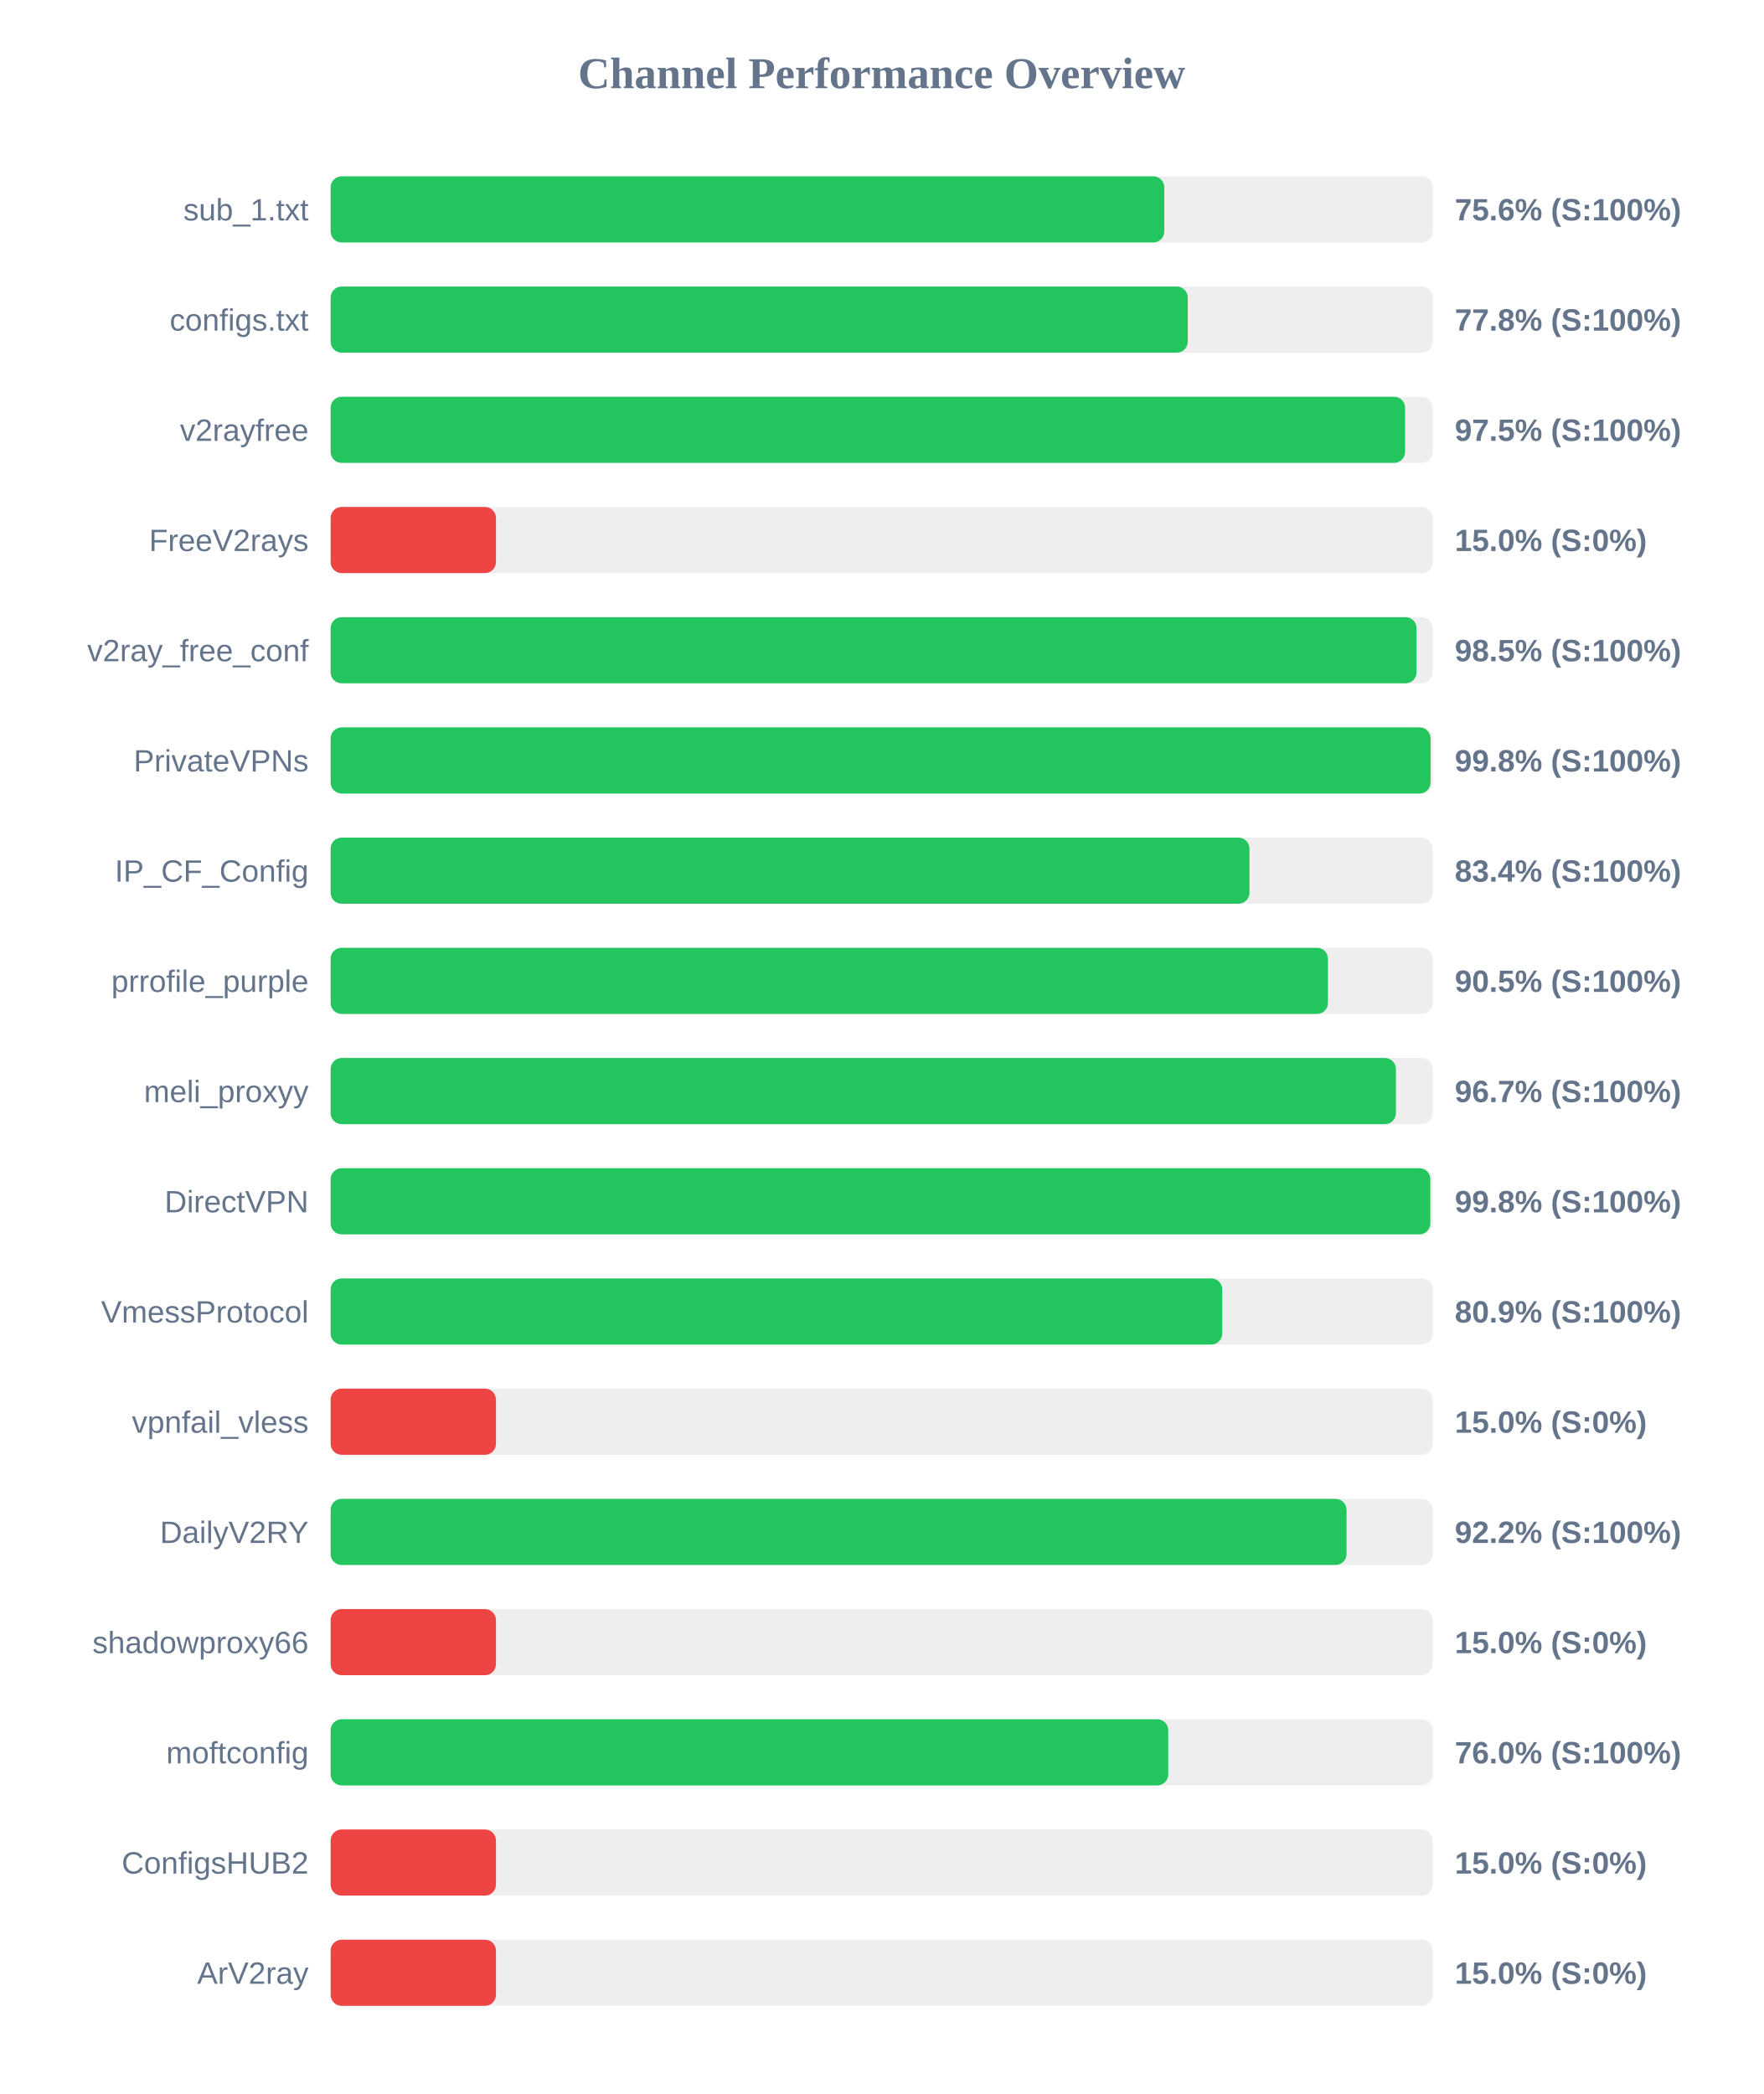
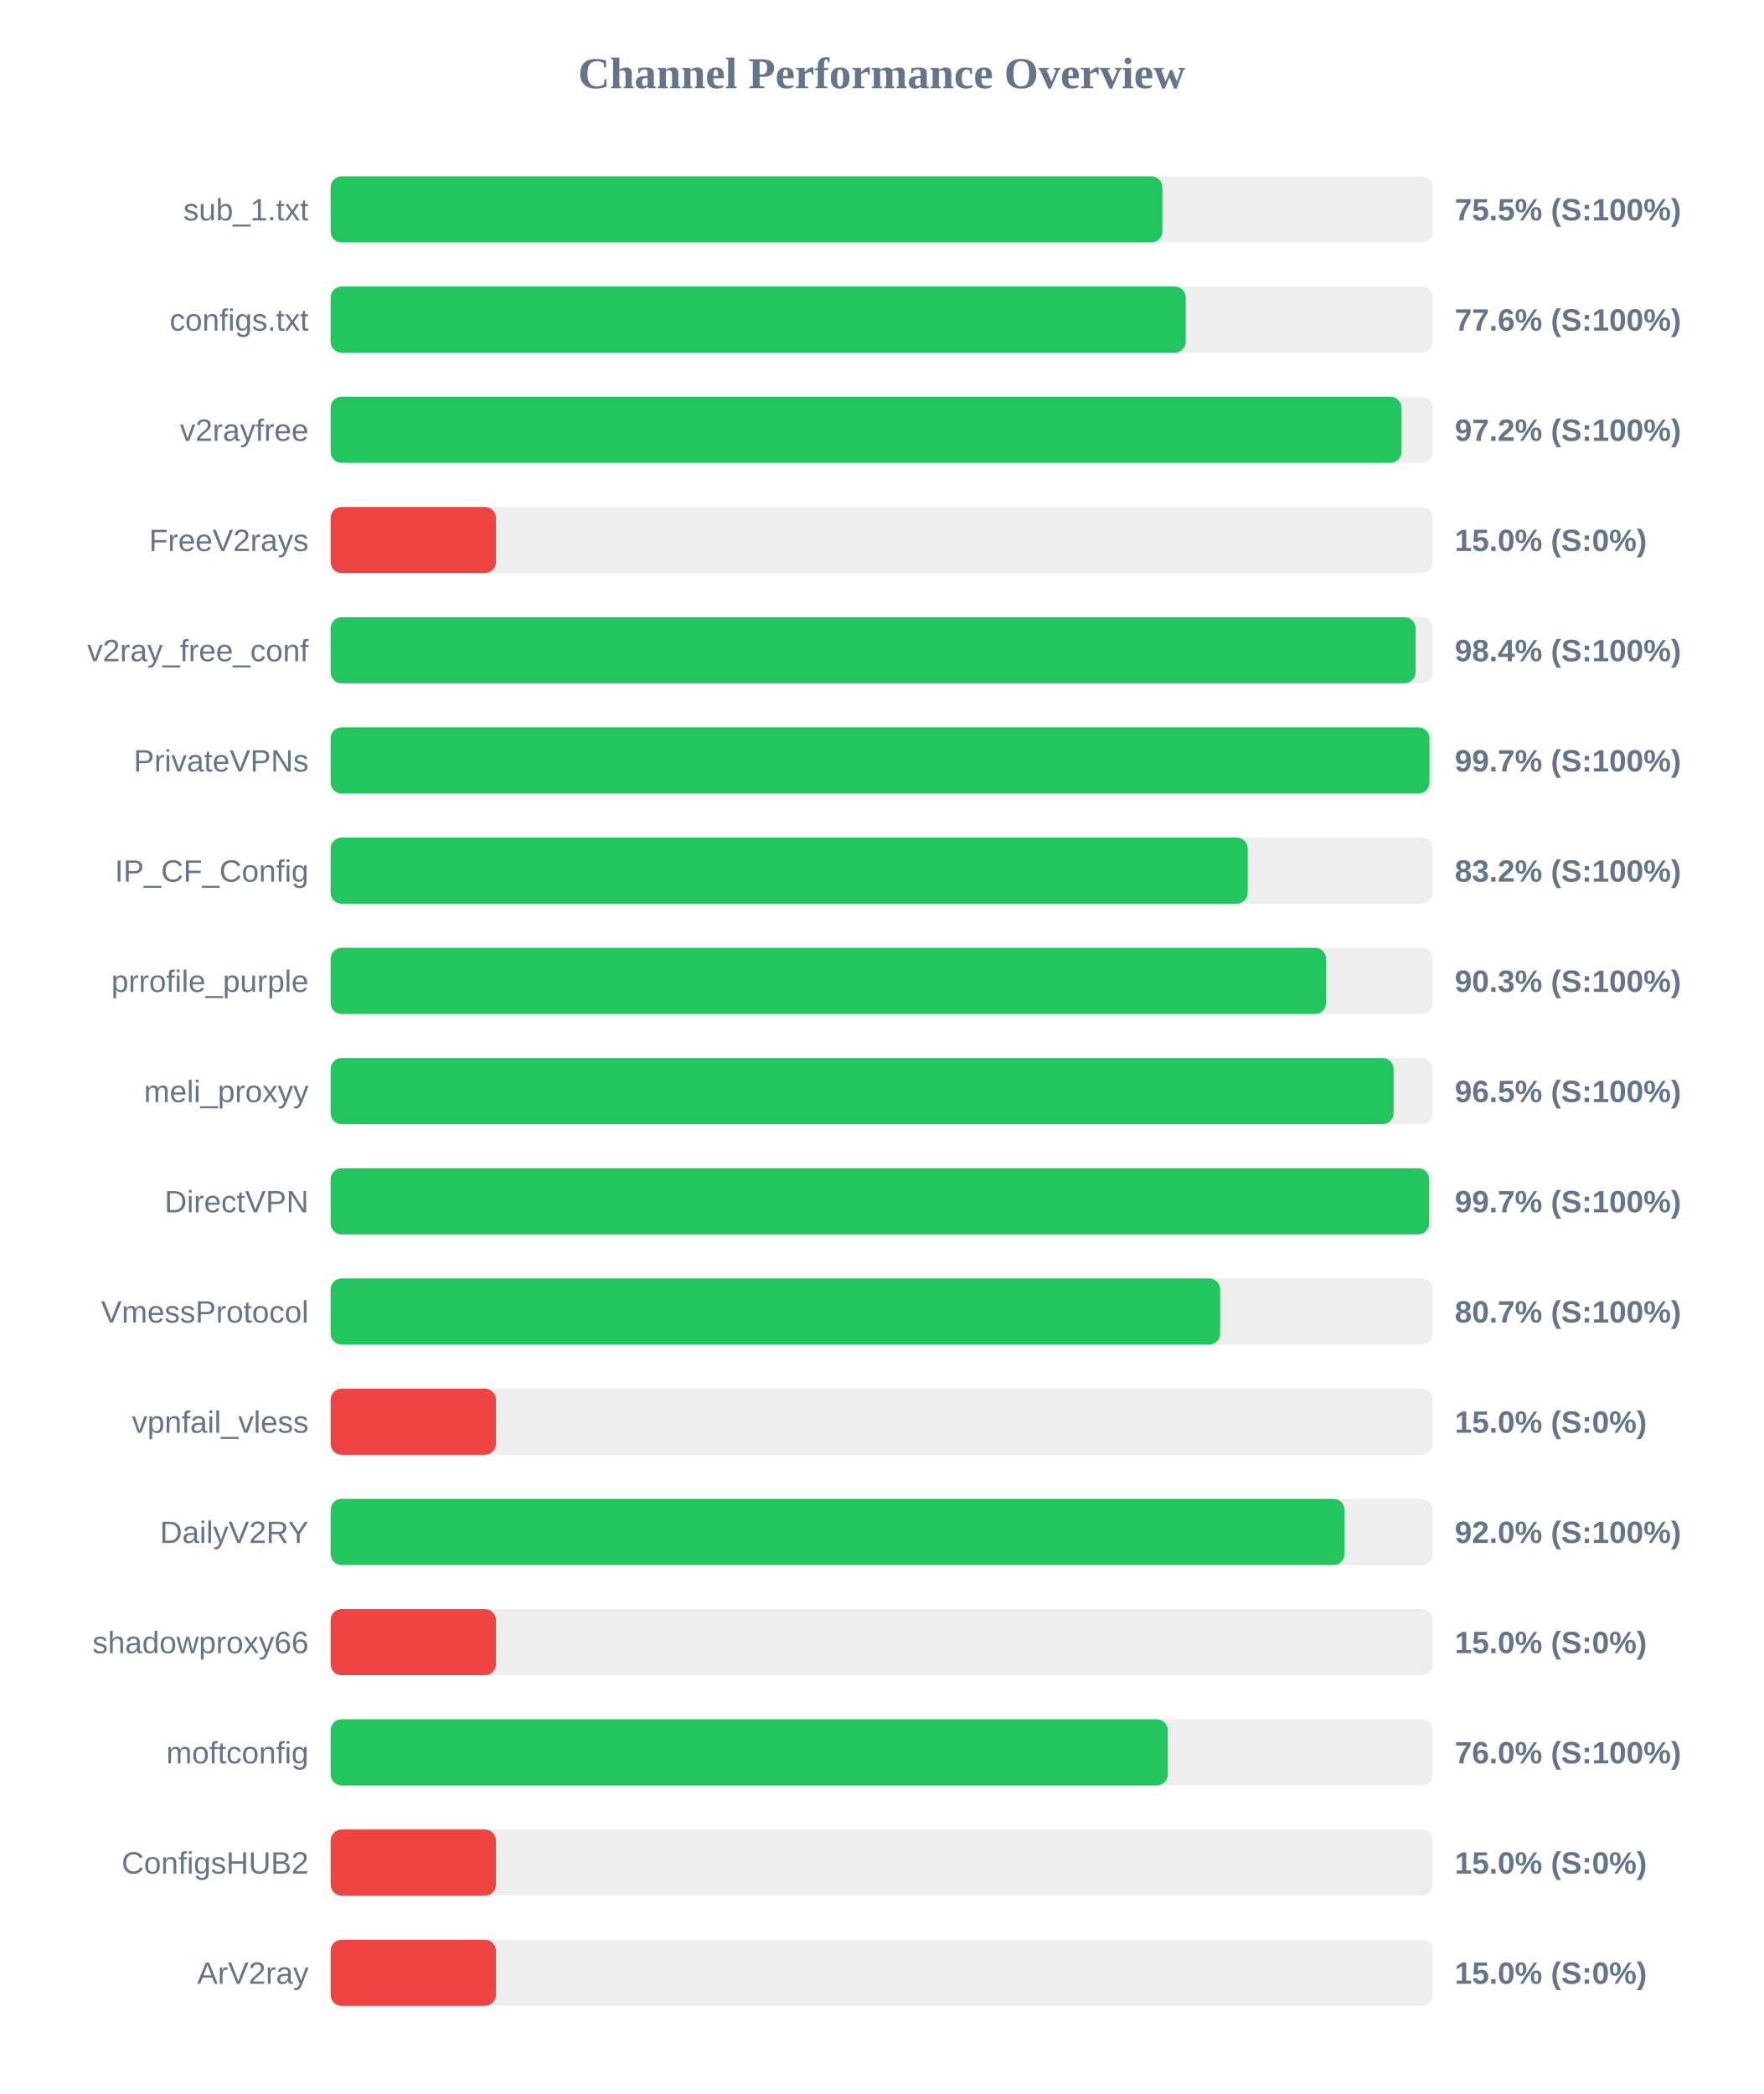
<svg xmlns="http://www.w3.org/2000/svg" width="800" height="950" version="1.1">
  <style>
        .row { font: 14px Arial; fill: #64748b; }
        .score { font: bold 14px Arial; fill: #64748b; }
    </style>
  <text x="400" y="40" text-anchor="middle" font-size="20px" font-weight="bold" fill="#64748b">Channel Performance Overview</text>
  <rect x="150" y="80" width="500" height="30" fill="#eee" rx="5" />
-   <rect x="150" y="80" width="378.2" height="30" fill="#22c55e" rx="5" />
+   <rect x="150" y="80" width="377.35" height="30" fill="#22c55e" rx="5" />
  <text x="140" y="100" text-anchor="end" class="row">sub_1.txt</text>
-   <text x="660" y="100" text-anchor="start" class="score">75.6% (S:100%)</text>
+   <text x="660" y="100" text-anchor="start" class="score">75.5% (S:100%)</text>
  <rect x="150" y="130" width="500" height="30" fill="#eee" rx="5" />
-   <rect x="150" y="130" width="388.85" height="30" fill="#22c55e" rx="5" />
+   <rect x="150" y="130" width="387.95" height="30" fill="#22c55e" rx="5" />
  <text x="140" y="150" text-anchor="end" class="row">configs.txt</text>
-   <text x="660" y="150" text-anchor="start" class="score">77.8% (S:100%)</text>
+   <text x="660" y="150" text-anchor="start" class="score">77.6% (S:100%)</text>
  <rect x="150" y="180" width="500" height="30" fill="#eee" rx="5" />
-   <rect x="150" y="180" width="487.45" height="30" fill="#22c55e" rx="5" />
+   <rect x="150" y="180" width="485.8" height="30" fill="#22c55e" rx="5" />
  <text x="140" y="200" text-anchor="end" class="row">v2rayfree</text>
-   <text x="660" y="200" text-anchor="start" class="score">97.5% (S:100%)</text>
+   <text x="660" y="200" text-anchor="start" class="score">97.2% (S:100%)</text>
  <rect x="150" y="230" width="500" height="30" fill="#eee" rx="5" />
  <rect x="150" y="230" width="75.0" height="30" fill="#ef4444" rx="5" />
  <text x="140" y="250" text-anchor="end" class="row">FreeV2rays</text>
  <text x="660" y="250" text-anchor="start" class="score">15.0% (S:0%)</text>
  <rect x="150" y="280" width="500" height="30" fill="#eee" rx="5" />
-   <rect x="150" y="280" width="492.65" height="30" fill="#22c55e" rx="5" />
+   <rect x="150" y="280" width="492.2" height="30" fill="#22c55e" rx="5" />
  <text x="140" y="300" text-anchor="end" class="row">v2ray_free_conf</text>
-   <text x="660" y="300" text-anchor="start" class="score">98.5% (S:100%)</text>
+   <text x="660" y="300" text-anchor="start" class="score">98.4% (S:100%)</text>
  <rect x="150" y="330" width="500" height="30" fill="#eee" rx="5" />
-   <rect x="150" y="330" width="499.0" height="30" fill="#22c55e" rx="5" />
+   <rect x="150" y="330" width="498.5" height="30" fill="#22c55e" rx="5" />
  <text x="140" y="350" text-anchor="end" class="row">PrivateVPNs</text>
-   <text x="660" y="350" text-anchor="start" class="score">99.8% (S:100%)</text>
+   <text x="660" y="350" text-anchor="start" class="score">99.7% (S:100%)</text>
  <rect x="150" y="380" width="500" height="30" fill="#eee" rx="5" />
-   <rect x="150" y="380" width="416.85" height="30" fill="#22c55e" rx="5" />
+   <rect x="150" y="380" width="416.05" height="30" fill="#22c55e" rx="5" />
  <text x="140" y="400" text-anchor="end" class="row">IP_CF_Config</text>
-   <text x="660" y="400" text-anchor="start" class="score">83.4% (S:100%)</text>
+   <text x="660" y="400" text-anchor="start" class="score">83.2% (S:100%)</text>
  <rect x="150" y="430" width="500" height="30" fill="#eee" rx="5" />
-   <rect x="150" y="430" width="452.45" height="30" fill="#22c55e" rx="5" />
+   <rect x="150" y="430" width="451.6" height="30" fill="#22c55e" rx="5" />
  <text x="140" y="450" text-anchor="end" class="row">prrofile_purple</text>
-   <text x="660" y="450" text-anchor="start" class="score">90.5% (S:100%)</text>
+   <text x="660" y="450" text-anchor="start" class="score">90.3% (S:100%)</text>
  <rect x="150" y="480" width="500" height="30" fill="#eee" rx="5" />
-   <rect x="150" y="480" width="483.3" height="30" fill="#22c55e" rx="5" />
+   <rect x="150" y="480" width="482.25" height="30" fill="#22c55e" rx="5" />
  <text x="140" y="500" text-anchor="end" class="row">meli_proxyy</text>
-   <text x="660" y="500" text-anchor="start" class="score">96.7% (S:100%)</text>
+   <text x="660" y="500" text-anchor="start" class="score">96.5% (S:100%)</text>
  <rect x="150" y="530" width="500" height="30" fill="#eee" rx="5" />
-   <rect x="150" y="530" width="498.9" height="30" fill="#22c55e" rx="5" />
+   <rect x="150" y="530" width="498.35" height="30" fill="#22c55e" rx="5" />
  <text x="140" y="550" text-anchor="end" class="row">DirectVPN</text>
-   <text x="660" y="550" text-anchor="start" class="score">99.8% (S:100%)</text>
+   <text x="660" y="550" text-anchor="start" class="score">99.7% (S:100%)</text>
  <rect x="150" y="580" width="500" height="30" fill="#eee" rx="5" />
-   <rect x="150" y="580" width="404.5" height="30" fill="#22c55e" rx="5" />
+   <rect x="150" y="580" width="403.55" height="30" fill="#22c55e" rx="5" />
  <text x="140" y="600" text-anchor="end" class="row">VmessProtocol</text>
-   <text x="660" y="600" text-anchor="start" class="score">80.9% (S:100%)</text>
+   <text x="660" y="600" text-anchor="start" class="score">80.7% (S:100%)</text>
  <rect x="150" y="630" width="500" height="30" fill="#eee" rx="5" />
  <rect x="150" y="630" width="75.0" height="30" fill="#ef4444" rx="5" />
  <text x="140" y="650" text-anchor="end" class="row">vpnfail_vless</text>
  <text x="660" y="650" text-anchor="start" class="score">15.0% (S:0%)</text>
  <rect x="150" y="680" width="500" height="30" fill="#eee" rx="5" />
-   <rect x="150" y="680" width="460.9" height="30" fill="#22c55e" rx="5" />
+   <rect x="150" y="680" width="460.0" height="30" fill="#22c55e" rx="5" />
  <text x="140" y="700" text-anchor="end" class="row">DailyV2RY</text>
-   <text x="660" y="700" text-anchor="start" class="score">92.2% (S:100%)</text>
+   <text x="660" y="700" text-anchor="start" class="score">92.0% (S:100%)</text>
  <rect x="150" y="730" width="500" height="30" fill="#eee" rx="5" />
  <rect x="150" y="730" width="75.0" height="30" fill="#ef4444" rx="5" />
  <text x="140" y="750" text-anchor="end" class="row">shadowproxy66</text>
  <text x="660" y="750" text-anchor="start" class="score">15.0% (S:0%)</text>
  <rect x="150" y="780" width="500" height="30" fill="#eee" rx="5" />
-   <rect x="150" y="780" width="380.0" height="30" fill="#22c55e" rx="5" />
+   <rect x="150" y="780" width="379.8" height="30" fill="#22c55e" rx="5" />
  <text x="140" y="800" text-anchor="end" class="row">moftconfig</text>
  <text x="660" y="800" text-anchor="start" class="score">76.0% (S:100%)</text>
  <rect x="150" y="830" width="500" height="30" fill="#eee" rx="5" />
  <rect x="150" y="830" width="75.0" height="30" fill="#ef4444" rx="5" />
  <text x="140" y="850" text-anchor="end" class="row">ConfigsHUB2</text>
  <text x="660" y="850" text-anchor="start" class="score">15.0% (S:0%)</text>
  <rect x="150" y="880" width="500" height="30" fill="#eee" rx="5" />
  <rect x="150" y="880" width="75.0" height="30" fill="#ef4444" rx="5" />
  <text x="140" y="900" text-anchor="end" class="row">ArV2ray</text>
  <text x="660" y="900" text-anchor="start" class="score">15.0% (S:0%)</text>
</svg>
